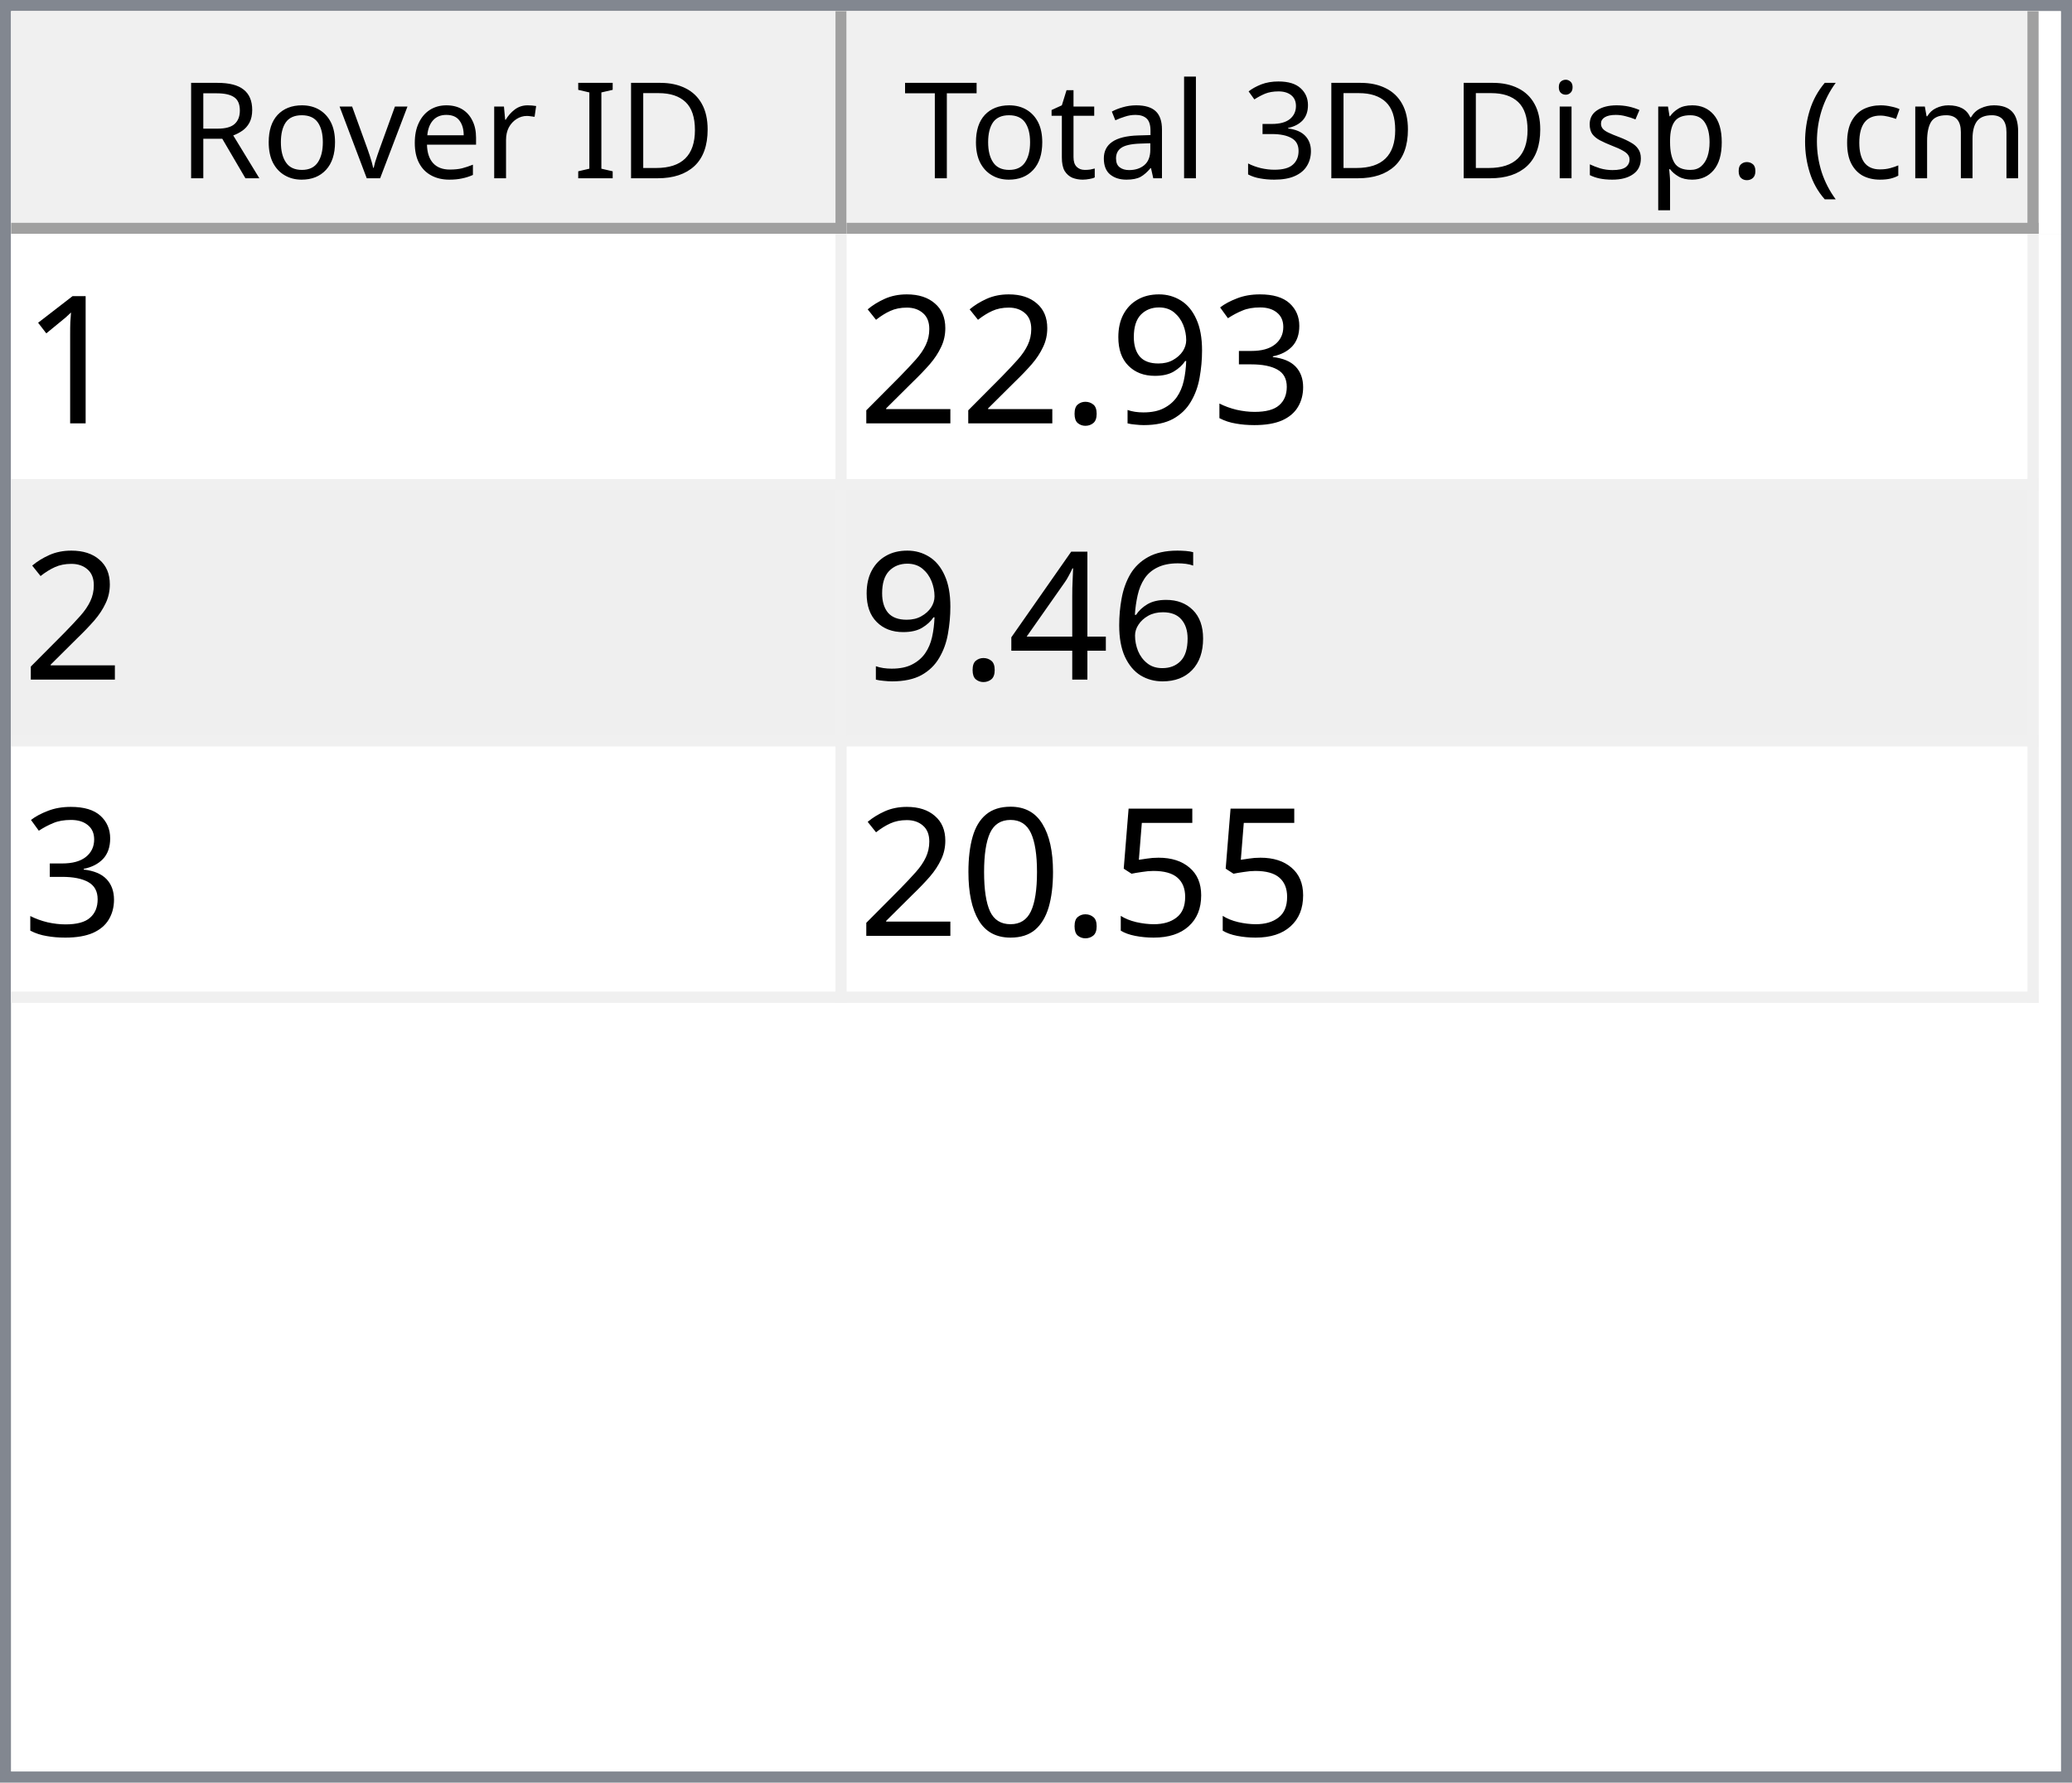
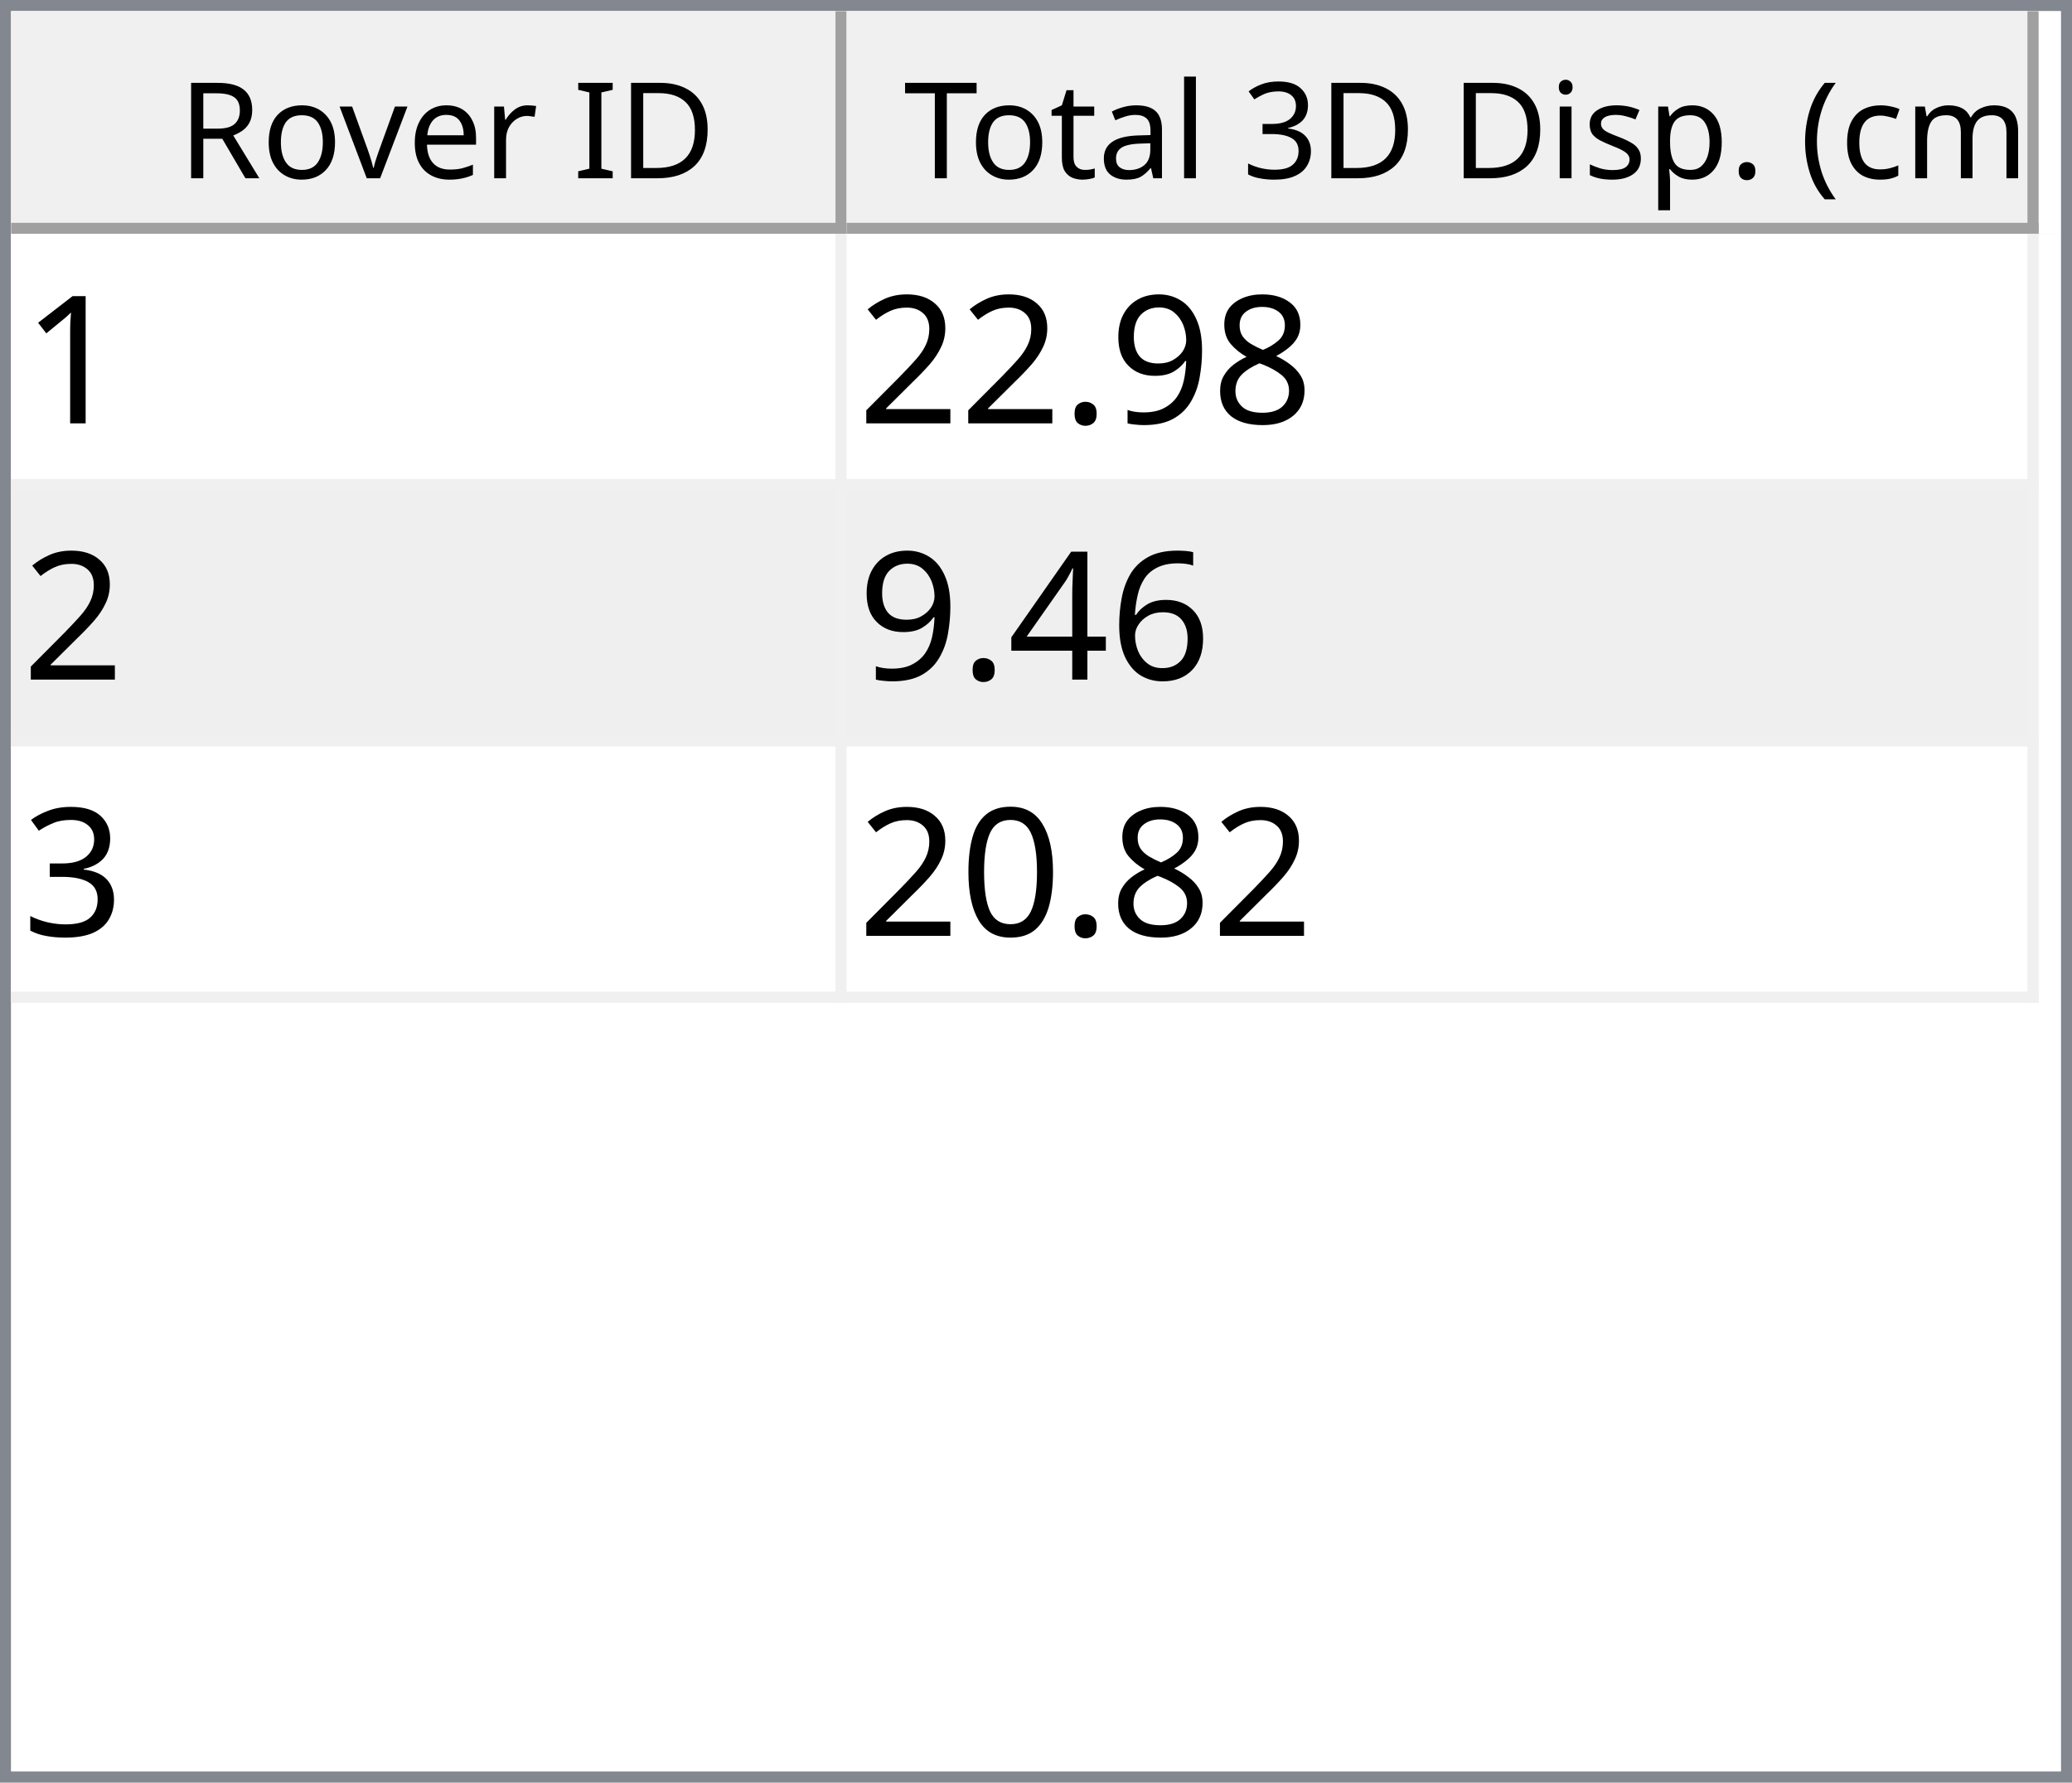
<svg xmlns="http://www.w3.org/2000/svg" style="fill-opacity:1; color-rendering:auto; color-interpolation:auto; text-rendering:auto; stroke:black; stroke-linecap:square; stroke-miterlimit:10; shape-rendering:auto; stroke-opacity:1; fill:black; stroke-dasharray:none; font-weight:normal; stroke-width:1; font-family:'Dialog'; font-style:normal; stroke-linejoin:miter; font-size:12px; stroke-dashoffset:0; image-rendering:auto;" width="186" height="160">
  <defs id="genericDefs" />
  <g>
    <defs id="defs1">
      <clipPath clipPathUnits="userSpaceOnUse" id="clipPath1">
        <path d="M0 0 L186 0 L186 160 L0 160 L0 0 Z" />
      </clipPath>
      <clipPath clipPathUnits="userSpaceOnUse" id="clipPath2">
        <path d="M0 0 L0 160 L186 160 L186 0 Z" />
      </clipPath>
      <clipPath clipPathUnits="userSpaceOnUse" id="clipPath3">
        <path d="M0 0 L0 20 L184 20 L184 0 Z" />
      </clipPath>
      <clipPath clipPathUnits="userSpaceOnUse" id="clipPath4">
        <path d="M0 0 L0 20 L75 20 L75 0 Z" />
      </clipPath>
      <clipPath clipPathUnits="userSpaceOnUse" id="clipPath5">
        <path d="M1 1 L1 19 L74 19 L74 1 Z" />
      </clipPath>
      <clipPath clipPathUnits="userSpaceOnUse" id="clipPath6">
        <path d="M0 0 L0 18 L73 18 L73 0 Z" />
      </clipPath>
      <clipPath clipPathUnits="userSpaceOnUse" id="clipPath7">
        <path d="M-0.5 -0.5 L-0.5 19.5 L74.5 19.5 L74.5 -0.5 Z" />
      </clipPath>
      <clipPath clipPathUnits="userSpaceOnUse" id="clipPath8">
        <path d="M0 0 L0 20 L107 20 L107 0 Z" />
      </clipPath>
      <clipPath clipPathUnits="userSpaceOnUse" id="clipPath9">
        <path d="M1 1 L1 19 L106 19 L106 1 Z" />
      </clipPath>
      <clipPath clipPathUnits="userSpaceOnUse" id="clipPath10">
        <path d="M0 0 L0 18 L105 18 L105 0 Z" />
      </clipPath>
      <clipPath clipPathUnits="userSpaceOnUse" id="clipPath11">
        <path d="M-0.5 -0.5 L-0.5 19.5 L106.5 19.5 L106.5 -0.5 Z" />
      </clipPath>
      <clipPath clipPathUnits="userSpaceOnUse" id="clipPath12">
        <path d="M0 0 L0 138 L184 138 L184 0 Z" />
      </clipPath>
      <clipPath clipPathUnits="userSpaceOnUse" id="clipPath13">
        <path d="M0 0 L0 69 L182 69 L182 0 Z" />
      </clipPath>
      <clipPath clipPathUnits="userSpaceOnUse" id="clipPath14">
        <path d="M-0.5 -0.5 L-0.5 68.5 L181.5 68.5 L181.5 -0.5 Z" />
      </clipPath>
      <clipPath clipPathUnits="userSpaceOnUse" id="clipPath15">
        <path d="M0 0 L0 22 L74 22 L74 0 Z" />
      </clipPath>
      <clipPath clipPathUnits="userSpaceOnUse" id="clipPath16">
        <path d="M0 0 L0 22 L106 22 L106 0 Z" />
      </clipPath>
      <font horiz-adv-x="64.551" id="font1">
        <font-face ascent="107.91" descent="25.098" units-per-em="100" style="font-style:normal; font-family:Segoe UI; font-weight:normal;" />
        <missing-glyph horiz-adv-x="64.551" d="M8.109 0 L8.109 68.266 L56.453 68.266 L56.453 0 L8.109 0 ZM15.328 7.234 L49.219 7.234 L49.219 61.031 L15.328 61.031 L15.328 7.234 Z" />
        <glyph unicode="D" horiz-adv-x="70.117" d="M9.188 0 L9.188 70.016 L28.516 70.016 Q65.531 70.016 65.531 35.891 Q65.531 19.672 55.25 9.836 Q44.969 0 27.734 0 L9.188 0 ZM17.391 62.594 L17.391 7.422 L27.828 7.422 Q41.609 7.422 49.273 14.797 Q56.938 22.172 56.938 35.688 Q56.938 62.594 28.328 62.594 L17.391 62.594 Z" />
        <glyph unicode="I" horiz-adv-x="26.611" d="M17.391 0 L9.188 0 L9.188 70.016 L17.391 70.016 L17.391 0 Z" />
        <glyph unicode=" " horiz-adv-x="27.393" d="" />
        <glyph unicode="r" horiz-adv-x="34.766" d="M34.188 41.891 Q32.078 43.5 28.125 43.5 Q23 43.5 19.555 38.672 Q16.109 33.844 16.109 25.484 L16.109 0 L8.109 0 L8.109 50 L16.109 50 L16.109 39.703 L16.312 39.703 Q18.016 44.969 21.531 47.922 Q25.047 50.875 29.391 50.875 Q32.516 50.875 34.188 50.203 L34.188 41.891 Z" />
        <glyph unicode="e" horiz-adv-x="52.295" d="M48.297 23 L12.984 23 Q13.188 14.656 17.484 10.109 Q21.781 5.562 29.297 5.562 Q37.75 5.562 44.828 11.141 L44.828 3.609 Q38.234 -1.172 27.391 -1.172 Q16.797 -1.172 10.742 5.641 Q4.688 12.453 4.688 24.812 Q4.688 36.469 11.305 43.82 Q17.922 51.172 27.734 51.172 Q37.547 51.172 42.922 44.828 Q48.297 38.484 48.297 27.203 L48.297 23 ZM40.094 29.781 Q40.047 36.719 36.75 40.578 Q33.453 44.438 27.594 44.438 Q21.922 44.438 17.969 40.383 Q14.016 36.328 13.094 29.781 L40.094 29.781 Z" />
        <glyph unicode="v" horiz-adv-x="47.9" d="M47.406 50 L27.484 0 L19.625 0 L0.688 50 L9.469 50 L22.172 13.672 Q23.578 9.672 23.922 6.688 L24.125 6.688 Q24.609 10.453 25.688 13.484 L38.969 50 L47.406 50 Z" />
        <glyph unicode="o" horiz-adv-x="58.594" d="M29 -1.172 Q17.922 -1.172 11.305 5.836 Q4.688 12.844 4.688 24.422 Q4.688 37.016 11.57 44.094 Q18.453 51.172 30.172 51.172 Q41.359 51.172 47.633 44.289 Q53.906 37.406 53.906 25.203 Q53.906 13.234 47.141 6.031 Q40.375 -1.172 29 -1.172 ZM29.594 44.438 Q21.875 44.438 17.383 39.188 Q12.891 33.938 12.891 24.703 Q12.891 15.828 17.43 10.695 Q21.969 5.562 29.594 5.562 Q37.359 5.562 41.531 10.594 Q45.703 15.625 45.703 24.906 Q45.703 34.281 41.531 39.359 Q37.359 44.438 29.594 44.438 Z" />
        <glyph unicode="R" horiz-adv-x="59.814" d="M59.375 0 L49.609 0 L37.891 19.625 Q36.281 22.359 34.766 24.289 Q33.25 26.219 31.664 27.438 Q30.078 28.656 28.25 29.219 Q26.422 29.781 24.125 29.781 L17.391 29.781 L17.391 0 L9.188 0 L9.188 70.016 L30.078 70.016 Q34.672 70.016 38.555 68.867 Q42.438 67.719 45.289 65.375 Q48.141 63.031 49.758 59.547 Q51.375 56.062 51.375 51.375 Q51.375 47.703 50.273 44.656 Q49.172 41.609 47.148 39.211 Q45.125 36.812 42.266 35.133 Q39.406 33.453 35.844 32.516 L35.844 32.328 Q37.594 31.547 38.891 30.547 Q40.188 29.547 41.359 28.18 Q42.531 26.812 43.68 25.078 Q44.828 23.344 46.234 21.047 L59.375 0 ZM17.391 62.594 L17.391 37.203 L28.516 37.203 Q31.594 37.203 34.203 38.133 Q36.812 39.062 38.719 40.797 Q40.625 42.531 41.703 45.047 Q42.781 47.562 42.781 50.688 Q42.781 56.297 39.141 59.445 Q35.5 62.594 28.609 62.594 L17.391 62.594 Z" />
        <glyph unicode=")" horiz-adv-x="30.176" d="M8.297 -15.922 L1.172 -15.922 Q16.406 2.344 16.406 26.812 Q16.406 51.469 1.078 70.016 L8.297 70.016 Q23.531 52.156 23.531 26.703 Q23.531 1.375 8.297 -15.922 Z" />
        <glyph unicode="m" horiz-adv-x="86.133" d="M79.109 0 L71.094 0 L71.094 28.719 Q71.094 37.016 68.531 40.727 Q65.969 44.438 59.906 44.438 Q54.781 44.438 51.195 39.75 Q47.609 35.062 47.609 28.516 L47.609 0 L39.594 0 L39.594 29.688 Q39.594 44.438 28.219 44.438 Q22.953 44.438 19.531 40.016 Q16.109 35.594 16.109 28.516 L16.109 0 L8.109 0 L8.109 50 L16.109 50 L16.109 42.094 L16.312 42.094 Q21.625 51.172 31.844 51.172 Q36.969 51.172 40.773 48.312 Q44.578 45.453 46 40.828 Q51.562 51.172 62.594 51.172 Q79.109 51.172 79.109 30.812 L79.109 0 Z" />
        <glyph unicode="c" horiz-adv-x="46.191" d="M42.188 2.297 Q36.422 -1.172 28.516 -1.172 Q17.828 -1.172 11.258 5.789 Q4.688 12.75 4.688 23.828 Q4.688 36.188 11.766 43.68 Q18.844 51.172 30.672 51.172 Q37.25 51.172 42.281 48.734 L42.281 40.531 Q36.719 44.438 30.375 44.438 Q22.703 44.438 17.797 38.945 Q12.891 33.453 12.891 24.516 Q12.891 15.719 17.508 10.641 Q22.125 5.562 29.891 5.562 Q36.422 5.562 42.188 9.906 L42.188 2.297 Z" />
        <glyph unicode="(" horiz-adv-x="30.176" d="M29.109 -15.922 L21.969 -15.922 Q6.844 1.375 6.844 26.703 Q6.844 52.156 21.969 70.016 L29.203 70.016 Q13.875 51.469 13.875 26.812 Q13.875 2.344 29.109 -15.922 Z" />
        <glyph unicode="." horiz-adv-x="21.68" d="M10.891 -1.078 Q8.641 -1.078 7.055 0.539 Q5.469 2.156 5.469 4.391 Q5.469 6.641 7.055 8.273 Q8.641 9.906 10.891 9.906 Q13.188 9.906 14.797 8.273 Q16.406 6.641 16.406 4.391 Q16.406 2.156 14.797 0.539 Q13.188 -1.078 10.891 -1.078 Z" />
        <glyph unicode="p" horiz-adv-x="58.789" d="M16.312 7.234 L16.109 7.234 L16.109 -23 L8.109 -23 L8.109 50 L16.109 50 L16.109 41.219 L16.312 41.219 Q22.219 51.172 33.594 51.172 Q43.266 51.172 48.688 44.461 Q54.109 37.75 54.109 26.469 Q54.109 13.922 48 6.375 Q41.891 -1.172 31.297 -1.172 Q21.578 -1.172 16.312 7.234 ZM16.109 27.391 L16.109 20.406 Q16.109 14.203 20.141 9.883 Q24.172 5.562 30.375 5.562 Q37.641 5.562 41.773 11.133 Q45.906 16.703 45.906 26.609 Q45.906 34.969 42.047 39.703 Q38.188 44.438 31.594 44.438 Q24.609 44.438 20.359 39.578 Q16.109 34.719 16.109 27.391 Z" />
        <glyph unicode="s" horiz-adv-x="42.432" d="M5.078 1.812 L5.078 10.406 Q11.625 5.562 19.484 5.562 Q30.031 5.562 30.031 12.594 Q30.031 14.594 29.125 15.992 Q28.219 17.391 26.68 18.461 Q25.141 19.531 23.07 20.383 Q21 21.234 18.609 22.172 Q15.281 23.484 12.766 24.828 Q10.25 26.172 8.57 27.859 Q6.891 29.547 6.031 31.695 Q5.172 33.844 5.172 36.719 Q5.172 40.234 6.789 42.945 Q8.406 45.656 11.086 47.484 Q13.766 49.312 17.211 50.242 Q20.656 51.172 24.312 51.172 Q30.812 51.172 35.938 48.922 L35.938 40.828 Q30.422 44.438 23.25 44.438 Q21 44.438 19.195 43.922 Q17.391 43.406 16.094 42.477 Q14.797 41.547 14.086 40.258 Q13.375 38.969 13.375 37.406 Q13.375 35.453 14.086 34.133 Q14.797 32.812 16.164 31.789 Q17.531 30.766 19.484 29.938 Q21.438 29.109 23.922 28.125 Q27.25 26.859 29.883 25.516 Q32.516 24.172 34.375 22.484 Q36.234 20.797 37.234 18.602 Q38.234 16.406 38.234 13.375 Q38.234 9.672 36.602 6.938 Q34.969 4.203 32.234 2.398 Q29.5 0.594 25.93 -0.289 Q22.359 -1.172 18.453 -1.172 Q10.75 -1.172 5.078 1.812 Z" />
        <glyph unicode="i" horiz-adv-x="24.219" d="M12.203 62.703 Q10.062 62.703 8.547 64.164 Q7.031 65.625 7.031 67.875 Q7.031 70.125 8.547 71.609 Q10.062 73.094 12.203 73.094 Q14.406 73.094 15.945 71.609 Q17.484 70.125 17.484 67.875 Q17.484 65.719 15.945 64.211 Q14.406 62.703 12.203 62.703 ZM16.109 0 L8.109 0 L8.109 50 L16.109 50 L16.109 0 Z" />
        <glyph unicode="3" horiz-adv-x="53.906" d="M46.531 19.828 Q46.531 15.094 44.75 11.211 Q42.969 7.328 39.719 4.57 Q36.469 1.812 31.93 0.297 Q27.391 -1.219 21.922 -1.219 Q11.922 -1.219 6 2.594 L6 11.188 Q13.094 5.609 22.219 5.609 Q25.875 5.609 28.828 6.539 Q31.781 7.469 33.906 9.227 Q36.031 10.984 37.18 13.477 Q38.328 15.969 38.328 19.094 Q38.328 32.812 18.797 32.812 L12.984 32.812 L12.984 39.594 L18.5 39.594 Q35.797 39.594 35.797 52.484 Q35.797 64.406 22.609 64.406 Q15.188 64.406 8.688 59.422 L8.688 67.188 Q15.375 71.188 24.609 71.188 Q29 71.188 32.57 69.969 Q36.141 68.75 38.68 66.555 Q41.219 64.359 42.609 61.281 Q44 58.203 44 54.5 Q44 40.672 30.031 36.719 L30.031 36.531 Q33.594 36.141 36.625 34.797 Q39.656 33.453 41.852 31.305 Q44.047 29.156 45.289 26.25 Q46.531 23.344 46.531 19.828 Z" />
        <glyph unicode="l" horiz-adv-x="24.219" d="M16.109 0 L8.109 0 L8.109 74.031 L16.109 74.031 L16.109 0 Z" />
        <glyph unicode="a" horiz-adv-x="50.879" d="M43.891 0 L35.891 0 L35.891 7.812 L35.688 7.812 Q30.469 -1.172 20.312 -1.172 Q12.844 -1.172 8.617 2.781 Q4.391 6.734 4.391 13.281 Q4.391 27.297 20.906 29.594 L35.891 31.688 Q35.891 44.438 25.594 44.438 Q16.547 44.438 9.281 38.281 L9.281 46.484 Q16.656 51.172 26.266 51.172 Q43.891 51.172 43.891 32.516 L43.891 0 ZM35.891 25.297 L23.828 23.641 Q18.266 22.859 15.43 20.875 Q12.594 18.891 12.594 13.875 Q12.594 10.203 15.211 7.883 Q17.828 5.562 22.172 5.562 Q28.125 5.562 32.008 9.742 Q35.891 13.922 35.891 20.312 L35.891 25.297 Z" />
        <glyph unicode="t" horiz-adv-x="33.887" d="M31.297 0.484 Q28.469 -1.078 23.828 -1.078 Q10.688 -1.078 10.688 13.578 L10.688 43.172 L2.094 43.172 L2.094 50 L10.688 50 L10.688 62.203 L18.703 64.797 L18.703 50 L31.297 50 L31.297 43.172 L18.703 43.172 L18.703 14.984 Q18.703 9.969 20.414 7.82 Q22.125 5.672 26.078 5.672 Q29.109 5.672 31.297 7.328 L31.297 0.484 Z" />
        <glyph unicode="T" horiz-adv-x="52.393" d="M50.594 62.594 L30.375 62.594 L30.375 0 L22.172 0 L22.172 62.594 L2 62.594 L2 70.016 L50.594 70.016 L50.594 62.594 Z" />
      </font>
      <font horiz-adv-x="75.0" id="font2">
        <font-face ascent="100.537" descent="21.973" units-per-em="100" style="font-style:normal; font-family:sans-serif; font-weight:normal;" />
        <missing-glyph horiz-adv-x="75.0" d="M12.5 0 L12.5 62.5 L62.5 62.5 L62.5 0 L12.5 0 ZM14.062 1.562 L60.938 1.562 L60.938 60.938 L14.062 60.938 L14.062 1.562 Z" />
        <glyph unicode="1" horiz-adv-x="55.615" d="M37.25 0 L28.469 0 L28.469 56 Q25.297 52.984 20.141 49.953 Q14.984 46.922 10.891 45.406 L10.891 53.906 Q18.266 57.375 23.781 62.305 Q29.297 67.234 31.594 71.875 L37.25 71.875 L37.25 0 Z" />
-         <glyph unicode="3" horiz-adv-x="55.615" d="M4.203 18.891 L12.984 20.062 Q14.5 12.594 18.141 9.297 Q21.781 6 27 6 Q33.203 6 37.477 10.297 Q41.75 14.594 41.75 20.953 Q41.75 27 37.797 30.93 Q33.844 34.859 27.734 34.859 Q25.25 34.859 21.531 33.891 L22.516 41.609 Q23.391 41.5 23.922 41.5 Q29.547 41.5 34.039 44.43 Q38.531 47.359 38.531 53.469 Q38.531 58.297 35.258 61.477 Q31.984 64.656 26.812 64.656 Q21.688 64.656 18.266 61.43 Q14.844 58.203 13.875 51.766 L5.078 53.328 Q6.688 62.156 12.398 67.016 Q18.109 71.875 26.609 71.875 Q32.469 71.875 37.398 69.359 Q42.328 66.844 44.945 62.5 Q47.562 58.156 47.562 53.266 Q47.562 48.641 45.07 44.828 Q42.578 41.016 37.703 38.766 Q44.047 37.312 47.562 32.695 Q51.078 28.078 51.078 21.141 Q51.078 11.766 44.242 5.25 Q37.406 -1.266 26.953 -1.266 Q17.531 -1.266 11.305 4.352 Q5.078 9.969 4.203 18.891 Z" />
+         <glyph unicode="8" horiz-adv-x="55.615" d="M17.672 38.812 Q12.203 40.828 9.57 44.539 Q6.938 48.25 6.938 53.422 Q6.938 61.234 12.555 66.555 Q18.172 71.875 27.484 71.875 Q36.859 71.875 42.578 66.43 Q48.297 60.984 48.297 53.172 Q48.297 48.188 45.68 44.508 Q43.062 40.828 37.75 38.812 Q44.344 36.672 47.781 31.883 Q51.219 27.094 51.219 20.453 Q51.219 11.281 44.727 5.031 Q38.234 -1.219 27.641 -1.219 Q17.047 -1.219 10.547 5.055 Q4.047 11.328 4.047 20.703 Q4.047 27.688 7.594 32.398 Q11.141 37.109 17.672 38.812 ZM15.922 53.719 Q15.922 48.641 19.195 45.414 Q22.469 42.188 27.688 42.188 Q32.766 42.188 36.016 45.383 Q39.266 48.578 39.266 53.219 Q39.266 58.062 35.914 61.359 Q32.562 64.656 27.594 64.656 Q22.562 64.656 19.242 61.43 Q15.922 58.203 15.922 53.719 ZM13.094 20.656 Q13.094 16.891 14.875 13.375 Q16.656 9.859 20.172 7.93 Q23.688 6 27.734 6 Q34.031 6 38.133 10.055 Q42.234 14.109 42.234 20.359 Q42.234 26.703 38.016 30.859 Q33.797 35.016 27.438 35.016 Q21.234 35.016 17.164 30.914 Q13.094 26.812 13.094 20.656 Z" />
        <glyph unicode="9" horiz-adv-x="55.615" d="M5.469 16.547 L13.922 17.328 Q14.984 11.375 18.016 8.688 Q21.047 6 25.781 6 Q29.828 6 32.883 7.859 Q35.938 9.719 37.891 12.82 Q39.844 15.922 41.164 21.195 Q42.484 26.469 42.484 31.938 Q42.484 32.516 42.438 33.688 Q39.797 29.5 35.234 26.883 Q30.672 24.266 25.344 24.266 Q16.453 24.266 10.305 30.711 Q4.156 37.156 4.156 47.703 Q4.156 58.594 10.578 65.234 Q17 71.875 26.656 71.875 Q33.641 71.875 39.43 68.117 Q45.219 64.359 48.219 57.398 Q51.219 50.438 51.219 37.25 Q51.219 23.531 48.242 15.406 Q45.266 7.281 39.383 3.031 Q33.5 -1.219 25.594 -1.219 Q17.188 -1.219 11.867 3.445 Q6.547 8.109 5.469 16.547 ZM41.453 48.141 Q41.453 55.719 37.43 60.156 Q33.406 64.594 27.734 64.594 Q21.875 64.594 17.531 59.812 Q13.188 55.031 13.188 47.406 Q13.188 40.578 17.312 36.305 Q21.438 32.031 27.484 32.031 Q33.594 32.031 37.523 36.305 Q41.453 40.578 41.453 48.141 Z" />
        <glyph unicode="." horiz-adv-x="27.783" d="M9.078 0 L9.078 10.016 L19.094 10.016 L19.094 0 L9.078 0 Z" />
        <glyph unicode="2" horiz-adv-x="55.615" d="M50.344 8.453 L50.344 0 L3.031 0 Q2.938 3.172 4.047 6.109 Q5.859 10.938 9.836 15.625 Q13.812 20.312 21.344 26.469 Q33.016 36.031 37.117 41.625 Q41.219 47.219 41.219 52.203 Q41.219 57.422 37.477 61.008 Q33.734 64.594 27.734 64.594 Q21.391 64.594 17.578 60.789 Q13.766 56.984 13.719 50.25 L4.688 51.172 Q5.609 61.281 11.664 66.578 Q17.719 71.875 27.938 71.875 Q38.234 71.875 44.242 66.164 Q50.25 60.453 50.25 52 Q50.25 47.703 48.492 43.555 Q46.734 39.406 42.656 34.812 Q38.578 30.219 29.109 22.219 Q21.188 15.578 18.945 13.211 Q16.703 10.844 15.234 8.453 L50.344 8.453 Z" />
        <glyph unicode="6" horiz-adv-x="55.615" d="M49.75 54.047 L41.016 53.375 Q39.844 58.547 37.703 60.891 Q34.125 64.656 28.906 64.656 Q24.703 64.656 21.531 62.312 Q17.391 59.281 14.992 53.469 Q12.594 47.656 12.5 36.922 Q15.672 41.75 20.266 44.094 Q24.859 46.438 29.891 46.438 Q38.672 46.438 44.852 39.969 Q51.031 33.5 51.031 23.25 Q51.031 16.5 48.125 10.719 Q45.219 4.938 40.141 1.859 Q35.062 -1.219 28.609 -1.219 Q17.625 -1.219 10.695 6.859 Q3.766 14.938 3.766 33.5 Q3.766 54.25 11.422 63.672 Q18.109 71.875 29.438 71.875 Q37.891 71.875 43.289 67.141 Q48.688 62.406 49.75 54.047 ZM13.875 23.188 Q13.875 18.656 15.797 14.508 Q17.719 10.359 21.188 8.18 Q24.656 6 28.469 6 Q34.031 6 38.039 10.492 Q42.047 14.984 42.047 22.703 Q42.047 30.125 38.086 34.398 Q34.125 38.672 28.125 38.672 Q22.172 38.672 18.023 34.398 Q13.875 30.125 13.875 23.188 Z" />
        <glyph unicode="4" horiz-adv-x="55.615" d="M32.328 0 L32.328 17.141 L1.266 17.141 L1.266 25.203 L33.938 71.578 L41.109 71.578 L41.109 25.203 L50.781 25.203 L50.781 17.141 L41.109 17.141 L41.109 0 L32.328 0 ZM32.328 25.203 L32.328 57.469 L9.906 25.203 L32.328 25.203 Z" />
-         <glyph unicode="5" horiz-adv-x="55.615" d="M4.156 18.75 L13.375 19.531 Q14.406 12.797 18.141 9.398 Q21.875 6 27.156 6 Q33.5 6 37.891 10.789 Q42.281 15.578 42.281 23.484 Q42.281 31 38.062 35.352 Q33.844 39.703 27 39.703 Q22.75 39.703 19.336 37.773 Q15.922 35.844 13.969 32.766 L5.719 33.844 L12.641 70.609 L48.25 70.609 L48.25 62.203 L19.672 62.203 L15.828 42.969 Q22.266 47.469 29.344 47.469 Q38.719 47.469 45.164 40.969 Q51.609 34.469 51.609 24.266 Q51.609 14.547 45.953 7.469 Q39.062 -1.219 27.156 -1.219 Q17.391 -1.219 11.211 4.25 Q5.031 9.719 4.156 18.75 Z" />
+         <glyph unicode="3" horiz-adv-x="55.615" d="M4.203 18.891 L12.984 20.062 Q14.5 12.594 18.141 9.297 Q21.781 6 27 6 Q33.203 6 37.477 10.297 Q41.75 14.594 41.75 20.953 Q41.75 27 37.797 30.93 Q33.844 34.859 27.734 34.859 Q25.25 34.859 21.531 33.891 L22.516 41.609 Q23.391 41.5 23.922 41.5 Q29.547 41.5 34.039 44.43 Q38.531 47.359 38.531 53.469 Q38.531 58.297 35.258 61.477 Q31.984 64.656 26.812 64.656 Q21.688 64.656 18.266 61.43 Q14.844 58.203 13.875 51.766 L5.078 53.328 Q6.688 62.156 12.398 67.016 Q18.109 71.875 26.609 71.875 Q32.469 71.875 37.398 69.359 Q42.328 66.844 44.945 62.5 Q47.562 58.156 47.562 53.266 Q47.562 48.641 45.07 44.828 Q42.578 41.016 37.703 38.766 Q44.047 37.312 47.562 32.695 Q51.078 28.078 51.078 21.141 Q51.078 11.766 44.242 5.25 Q37.406 -1.266 26.953 -1.266 Q17.531 -1.266 11.305 4.352 Q5.078 9.969 4.203 18.891 Z" />
        <glyph unicode="0" horiz-adv-x="55.615" d="M4.156 35.297 Q4.156 48 6.766 55.742 Q9.375 63.484 14.523 67.68 Q19.672 71.875 27.484 71.875 Q33.25 71.875 37.594 69.555 Q41.938 67.234 44.773 62.867 Q47.609 58.5 49.219 52.227 Q50.828 45.953 50.828 35.297 Q50.828 22.703 48.242 14.969 Q45.656 7.234 40.508 3.008 Q35.359 -1.219 27.484 -1.219 Q17.141 -1.219 11.234 6.203 Q4.156 15.141 4.156 35.297 ZM13.188 35.297 Q13.188 17.672 17.312 11.836 Q21.438 6 27.484 6 Q33.547 6 37.672 11.859 Q41.797 17.719 41.797 35.297 Q41.797 52.984 37.672 58.789 Q33.547 64.594 27.391 64.594 Q21.344 64.594 17.719 59.469 Q13.188 52.938 13.188 35.297 Z" />
      </font>
    </defs>
    <g style="fill:white; stroke:white;">
      <rect x="0" y="0" width="186" style="clip-path:url(#clipPath1); stroke:none;" height="160" />
    </g>
    <g style="fill:white; text-rendering:optimizeSpeed; color-rendering:optimizeSpeed; image-rendering:optimizeSpeed; shape-rendering:crispEdges; stroke:white; color-interpolation:sRGB;">
      <rect x="0" width="186" height="160" y="0" style="stroke:none;" />
      <path style="stroke:none;" d="M0 160 L186 160 L186 0 L0 0 Z" />
    </g>
    <g style="fill:rgb(240,240,240); font-family:'Segoe UI'; stroke:rgb(240,240,240);">
      <rect x="0" y="0" width="186" style="clip-path:url(#clipPath2); stroke:none;" height="160" />
    </g>
    <g style="fill:rgb(130,135,144); font-family:'Segoe UI'; stroke:rgb(130,135,144);">
      <path d="M0 0 L186 0 L186 160 L0 160 L0 0 ZM1 1 L185 1 L185 159 L1 159 L1 1 Z" style="fill-rule:evenodd; clip-path:url(#clipPath2); stroke:none;" />
    </g>
    <g style="fill:white; font-family:'Segoe UI'; stroke:white;" transform="translate(1,1)">
      <rect x="0" y="0" width="184" style="clip-path:url(#clipPath3); stroke:none;" height="20" />
    </g>
    <g style="fill:rgb(240,240,240); font-family:'Segoe UI'; stroke:rgb(240,240,240);" transform="translate(1,1)">
      <rect x="0" y="0" width="75" style="clip-path:url(#clipPath4); stroke:none;" height="20" />
    </g>
    <g style="font-family:'Segoe UI';" transform="translate(2,2)">
      <text x="14" xml:space="preserve" y="14" style="clip-path:url(#clipPath6); stroke:none;">Rover ID</text>
    </g>
    <g style="fill:rgb(160,160,160); font-family:'Segoe UI'; stroke:rgb(160,160,160); stroke-linejoin:bevel;" transform="translate(1.5,1.5)">
      <line x1="74" x2="74" y1="0" style="fill:none; clip-path:url(#clipPath7);" y2="19" />
    </g>
    <g style="fill:rgb(160,160,160); font-family:'Segoe UI'; stroke:rgb(160,160,160); stroke-linejoin:bevel;" transform="matrix(1,0,0,1,1,1) translate(0.5,0.5)">
      <line x1="0" x2="74" y1="19" style="fill:none; clip-path:url(#clipPath7);" y2="19" />
    </g>
    <g style="fill:rgb(240,240,240); font-family:'Segoe UI'; stroke:rgb(240,240,240);" transform="translate(76,1)">
      <rect x="0" y="0" width="107" style="clip-path:url(#clipPath8); stroke:none;" height="20" />
    </g>
    <g style="font-family:'Segoe UI';" transform="translate(77,2)">
      <text x="1" xml:space="preserve" y="14" style="clip-path:url(#clipPath10); stroke:none;"> Total 3D Disp. (cm)</text>
    </g>
    <g style="fill:rgb(160,160,160); font-family:'Segoe UI'; stroke:rgb(160,160,160); stroke-linejoin:bevel;" transform="translate(76.5,1.5)">
      <line x1="106" x2="106" y1="0" style="fill:none; clip-path:url(#clipPath11);" y2="19" />
    </g>
    <g style="fill:rgb(160,160,160); font-family:'Segoe UI'; stroke:rgb(160,160,160); stroke-linejoin:bevel;" transform="matrix(1,0,0,1,76,1) translate(0.5,0.5)">
      <line x1="0" x2="106" y1="19" style="fill:none; clip-path:url(#clipPath11);" y2="19" />
    </g>
    <g style="fill:white; font-family:'Segoe UI'; stroke:white;" transform="translate(1,21)">
      <rect x="0" y="0" width="184" style="clip-path:url(#clipPath12); stroke:none;" height="138" />
    </g>
    <g style="fill:rgb(240,240,240); font-size:16px; font-family:sans-serif; stroke:rgb(240,240,240);" transform="translate(1,21)">
      <rect x="0" y="0" width="182" style="clip-path:url(#clipPath13); stroke:none;" height="69" />
      <line transform="translate(0.5,0.5)" x1="0" x2="181" y1="22" style="clip-path:url(#clipPath14); fill:none; stroke-linejoin:bevel;" y2="22" />
    </g>
    <g transform="matrix(1,0,0,1,1,21) translate(0.5,0.5)" style="fill:rgb(240,240,240); font-size:16px; font-family:sans-serif; stroke:rgb(240,240,240); stroke-linejoin:bevel;">
      <line x1="0" x2="181" y1="45" style="fill:none; clip-path:url(#clipPath14);" y2="45" />
    </g>
    <g transform="matrix(1,0,0,1,1,21) translate(0.5,0.5)" style="fill:rgb(240,240,240); font-size:16px; font-family:sans-serif; stroke:rgb(240,240,240); stroke-linejoin:bevel;">
      <line x1="0" x2="181" y1="68" style="fill:none; clip-path:url(#clipPath14);" y2="68" />
    </g>
    <g transform="matrix(1,0,0,1,1,21) translate(0.5,0.5)" style="fill:rgb(240,240,240); font-size:16px; font-family:sans-serif; stroke:rgb(240,240,240); stroke-linejoin:bevel;">
      <line x1="74" x2="74" y1="0" style="fill:none; clip-path:url(#clipPath14);" y2="68" />
    </g>
    <g transform="matrix(1,0,0,1,1,21) translate(0.5,0.5)" style="fill:rgb(240,240,240); font-size:16px; font-family:sans-serif; stroke:rgb(240,240,240); stroke-linejoin:bevel;">
      <line x1="181" x2="181" y1="0" style="fill:none; clip-path:url(#clipPath14);" y2="68" />
    </g>
    <g style="fill:white; font-size:16px; font-family:sans-serif; stroke:white;" transform="matrix(1,0,0,1,1,21)">
      <rect x="0" y="0" width="74" style="clip-path:url(#clipPath15); stroke:none;" height="22" />
      <text x="1" y="17" style="fill:black; clip-path:url(#clipPath15); stroke:none;" xml:space="preserve">1</text>
    </g>
    <g style="fill:white; font-size:16px; font-family:sans-serif; stroke:white;" transform="matrix(1,0,0,1,1,21) translate(75,0)">
      <rect x="0" y="0" width="106" style="clip-path:url(#clipPath16); stroke:none;" height="22" />
-       <text x="1" y="17" style="fill:black; clip-path:url(#clipPath16); stroke:none;" xml:space="preserve">22.93</text>
+       <text x="1" y="17" style="fill:black; clip-path:url(#clipPath16); stroke:none;" xml:space="preserve">22.98</text>
    </g>
    <g style="fill:rgb(239,239,239); font-size:16px; font-family:sans-serif; stroke:rgb(239,239,239);" transform="matrix(1,0,0,1,1,21) translate(0,23)">
      <rect x="0" y="0" width="74" style="clip-path:url(#clipPath15); stroke:none;" height="22" />
      <text x="1" y="17" style="fill:black; clip-path:url(#clipPath15); stroke:none;" xml:space="preserve">2</text>
    </g>
    <g style="fill:rgb(239,239,239); font-size:16px; font-family:sans-serif; stroke:rgb(239,239,239);" transform="matrix(1,0,0,1,1,21) translate(75,23)">
      <rect x="0" y="0" width="106" style="clip-path:url(#clipPath16); stroke:none;" height="22" />
      <text x="1" y="17" style="fill:black; clip-path:url(#clipPath16); stroke:none;" xml:space="preserve">9.46</text>
    </g>
    <g style="fill:white; font-size:16px; font-family:sans-serif; stroke:white;" transform="matrix(1,0,0,1,1,21) translate(0,46)">
      <rect x="0" y="0" width="74" style="clip-path:url(#clipPath15); stroke:none;" height="22" />
      <text x="1" y="17" style="fill:black; clip-path:url(#clipPath15); stroke:none;" xml:space="preserve">3</text>
    </g>
    <g style="fill:white; font-size:16px; font-family:sans-serif; stroke:white;" transform="matrix(1,0,0,1,1,21) translate(75,46)">
      <rect x="0" y="0" width="106" style="clip-path:url(#clipPath16); stroke:none;" height="22" />
-       <text x="1" y="17" style="fill:black; clip-path:url(#clipPath16); stroke:none;" xml:space="preserve">20.55</text>
+       <text x="1" y="17" style="fill:black; clip-path:url(#clipPath16); stroke:none;" xml:space="preserve">20.82</text>
    </g>
  </g>
</svg>
